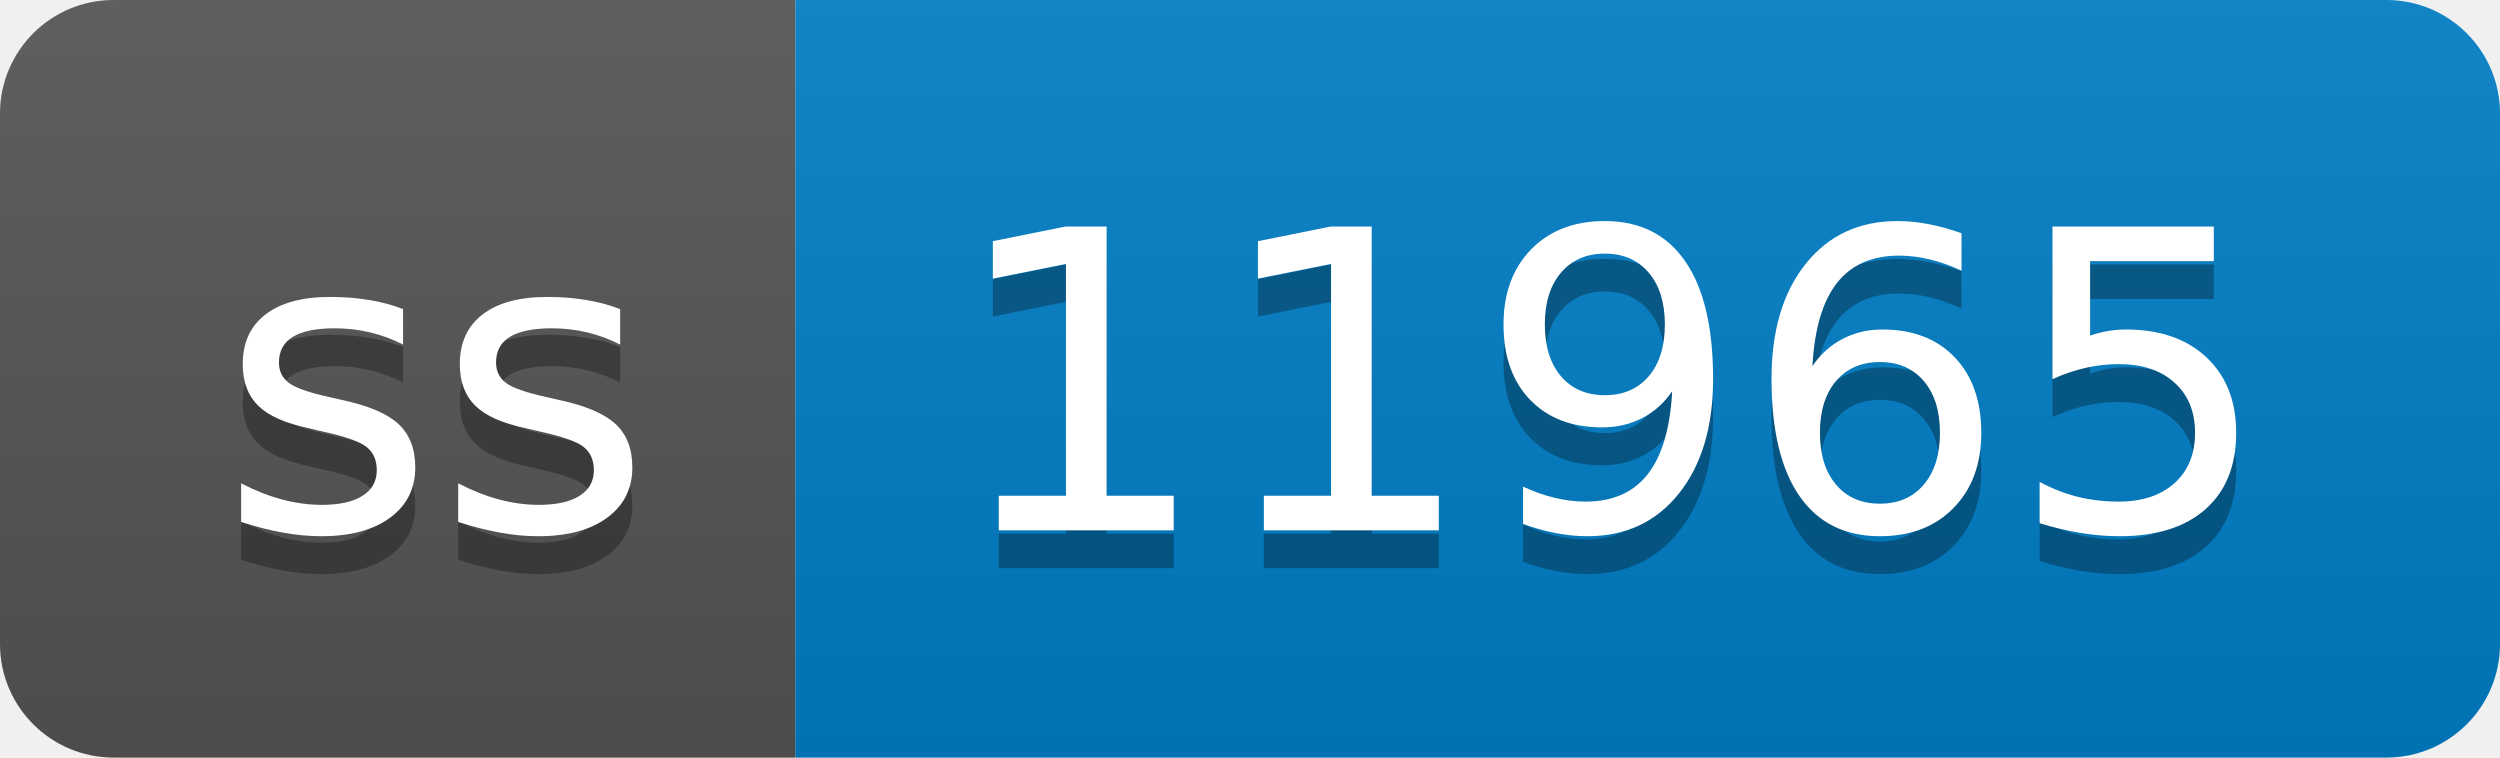
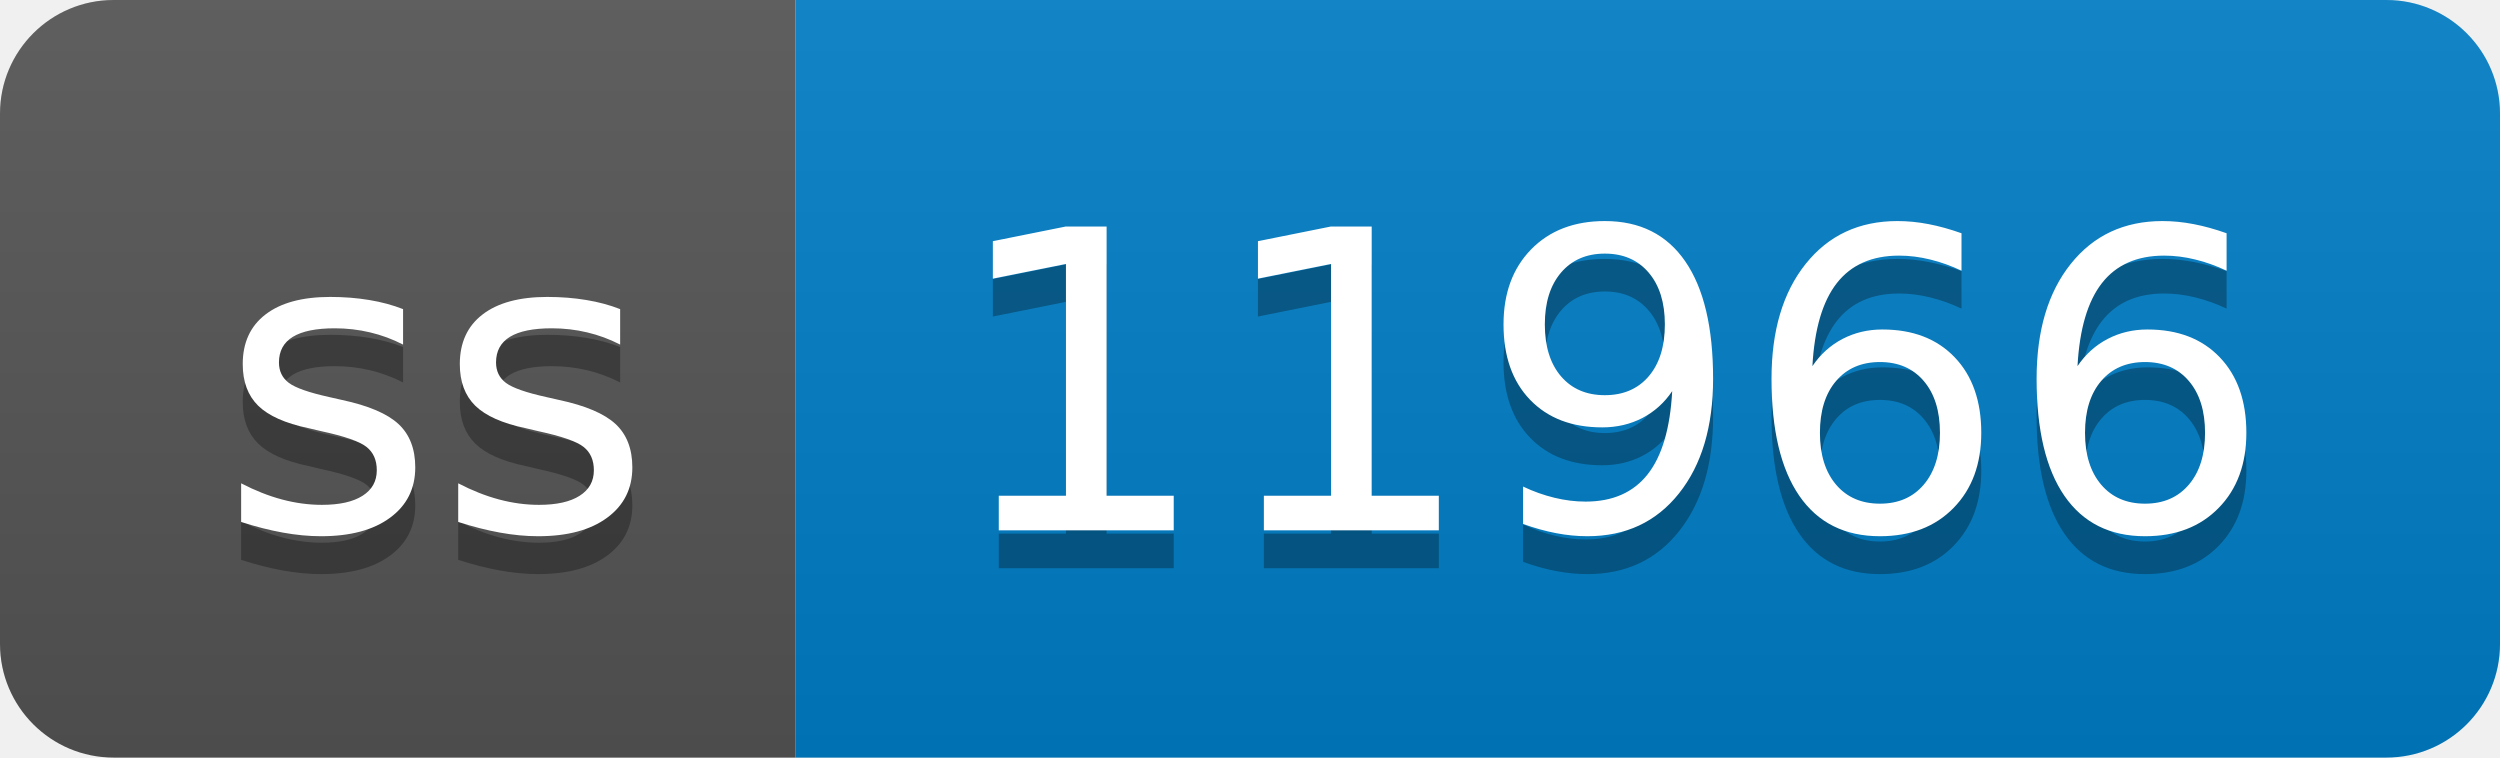
- <svg xmlns="http://www.w3.org/2000/svg" width="66" height="20" role="img" aria-label="ss: 11965">
+ <svg xmlns="http://www.w3.org/2000/svg" width="66" height="20" role="img" aria-label="ss: 11966">
  <linearGradient id="s" x2="0" y2="100%">
    <stop offset="0" stop-color="#bbb" stop-opacity=".1" />
    <stop offset="1" stop-opacity=".1" />
  </linearGradient>
  <clipPath id="r">
    <rect width="66" height="20" rx="3" fill="#fff" />
  </clipPath>
  <g clip-path="url(#r)">
    <rect width="21" height="20" fill="#555" />
    <rect x="21" width="45" height="20" fill="#007ec6" />
    <rect width="66" height="20" fill="url(#s)" />
  </g>
  <g fill="#fff" text-anchor="middle" font-family="Verdana,Geneva,DejaVu Sans,sans-serif" text-rendering="geometricPrecision" font-size="110">
    <text aria-hidden="true" x="115" y="150" fill="#010101" fill-opacity=".3" transform="scale(.1)" textLength="110">ss</text>
    <text x="115" y="140" transform="scale(.1)" fill="#fff" textLength="110">ss</text>
-     <text aria-hidden="true" x="425" y="150" fill="#010101" fill-opacity=".3" transform="scale(.1)" textLength="350">11965</text>
-     <text x="425" y="140" transform="scale(.1)" fill="#fff" textLength="350">11965</text>
+     <text aria-hidden="true" x="425" y="150" fill="#010101" fill-opacity=".3" transform="scale(.1)" textLength="350">11966</text>
+     <text x="425" y="140" transform="scale(.1)" fill="#fff" textLength="350">11966</text>
  </g>
</svg>
